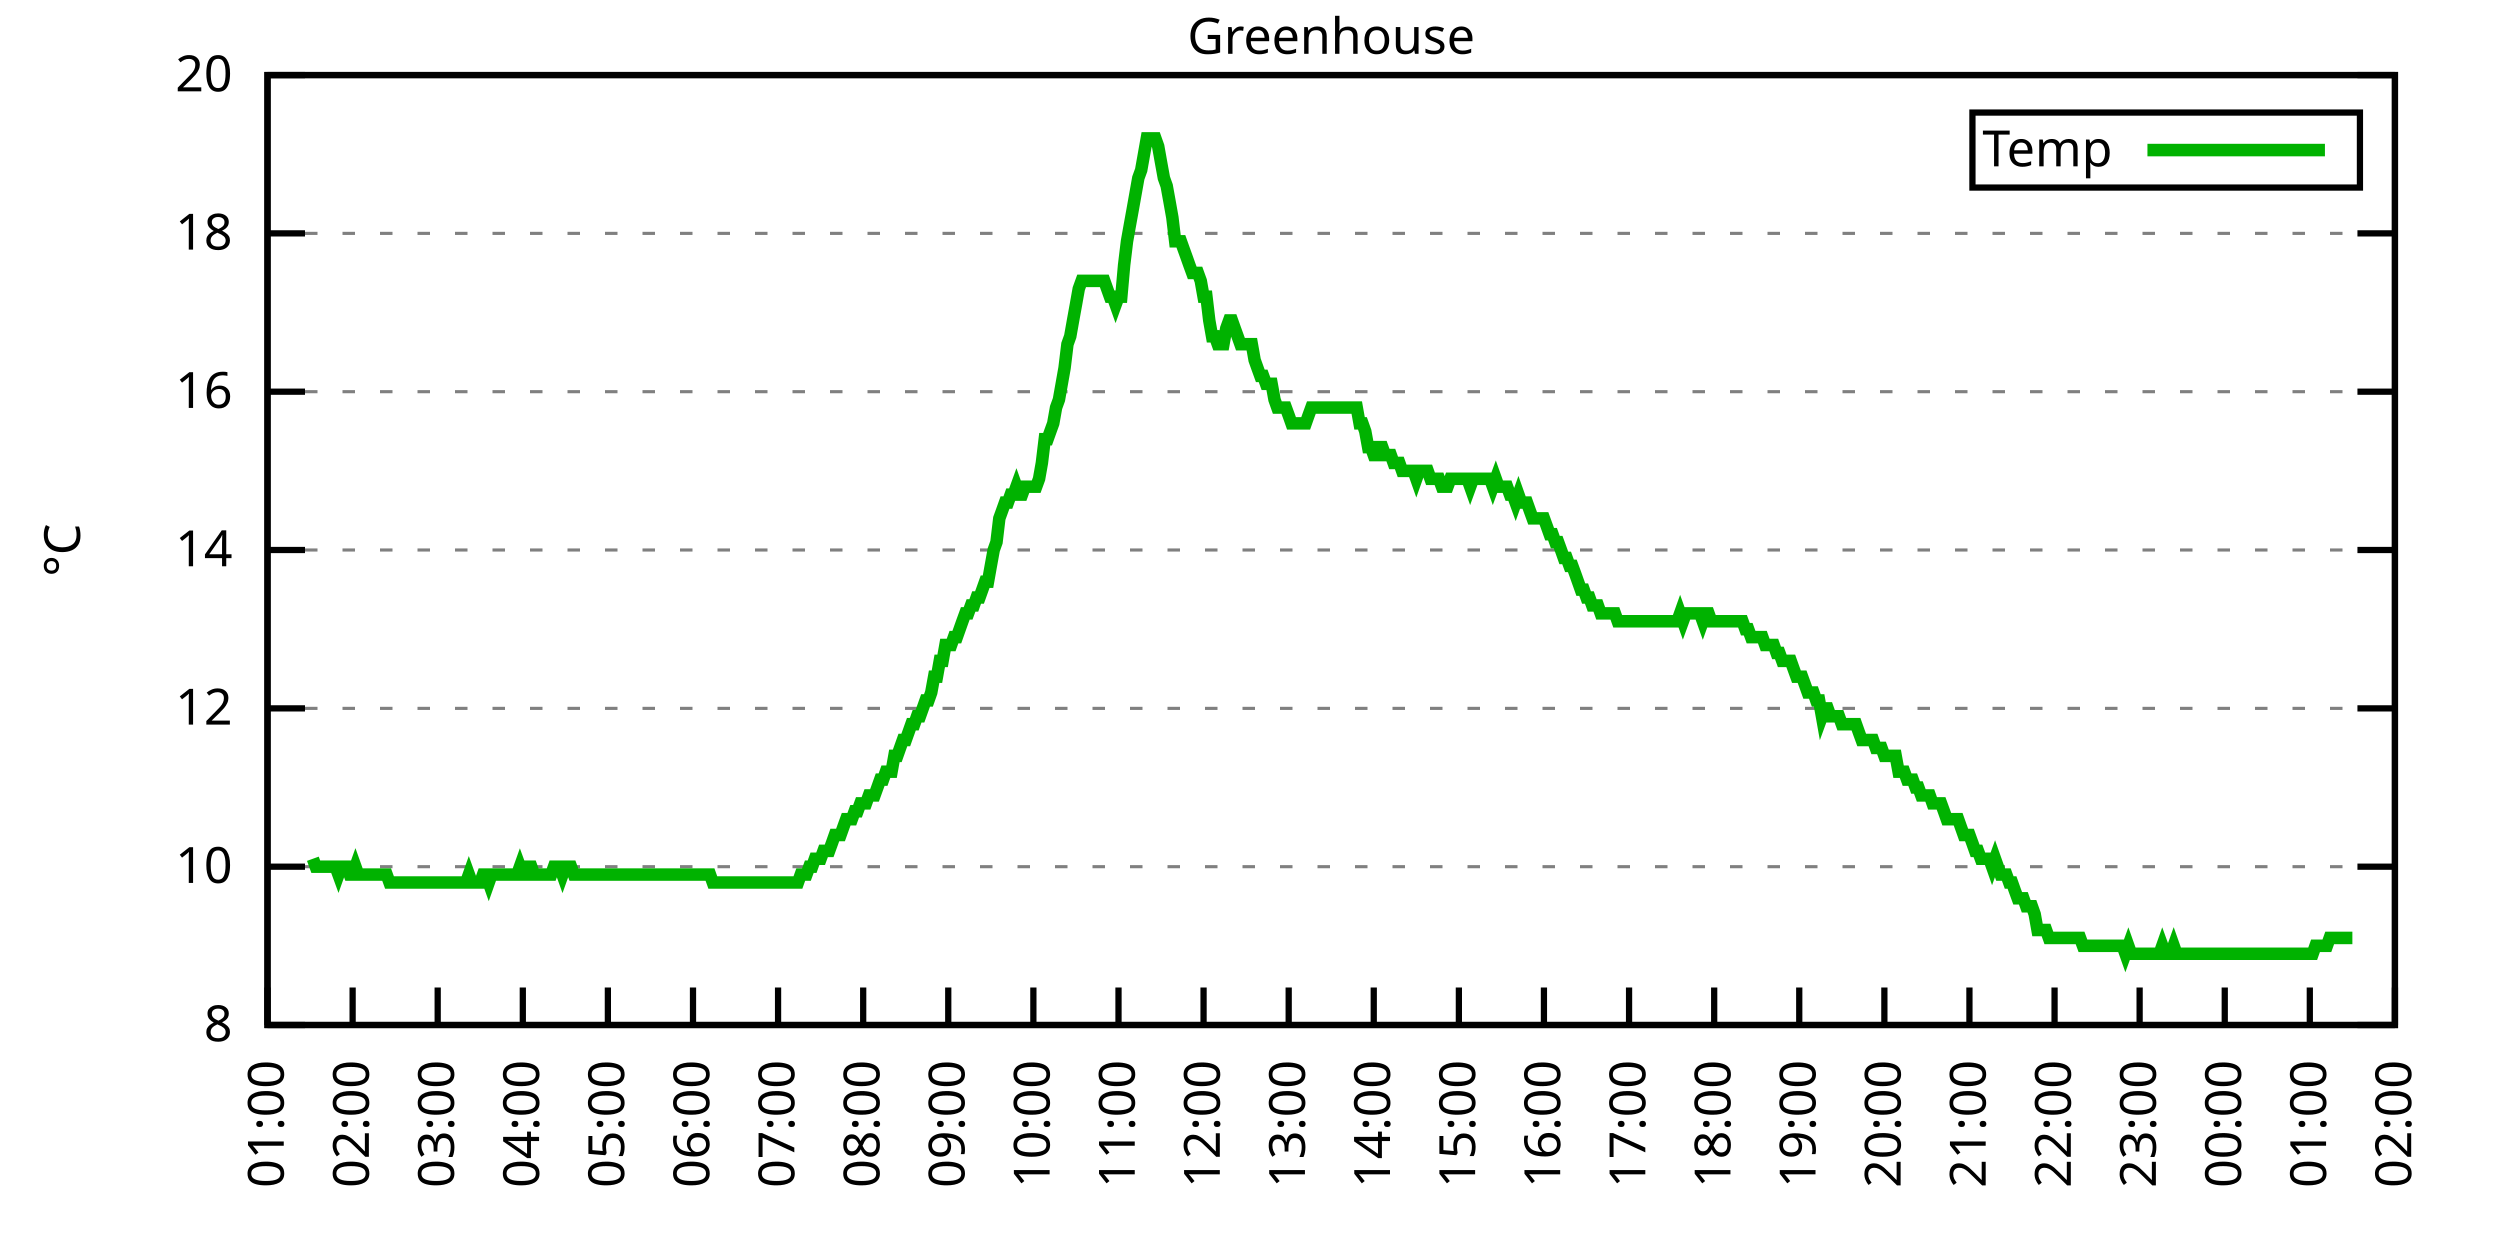
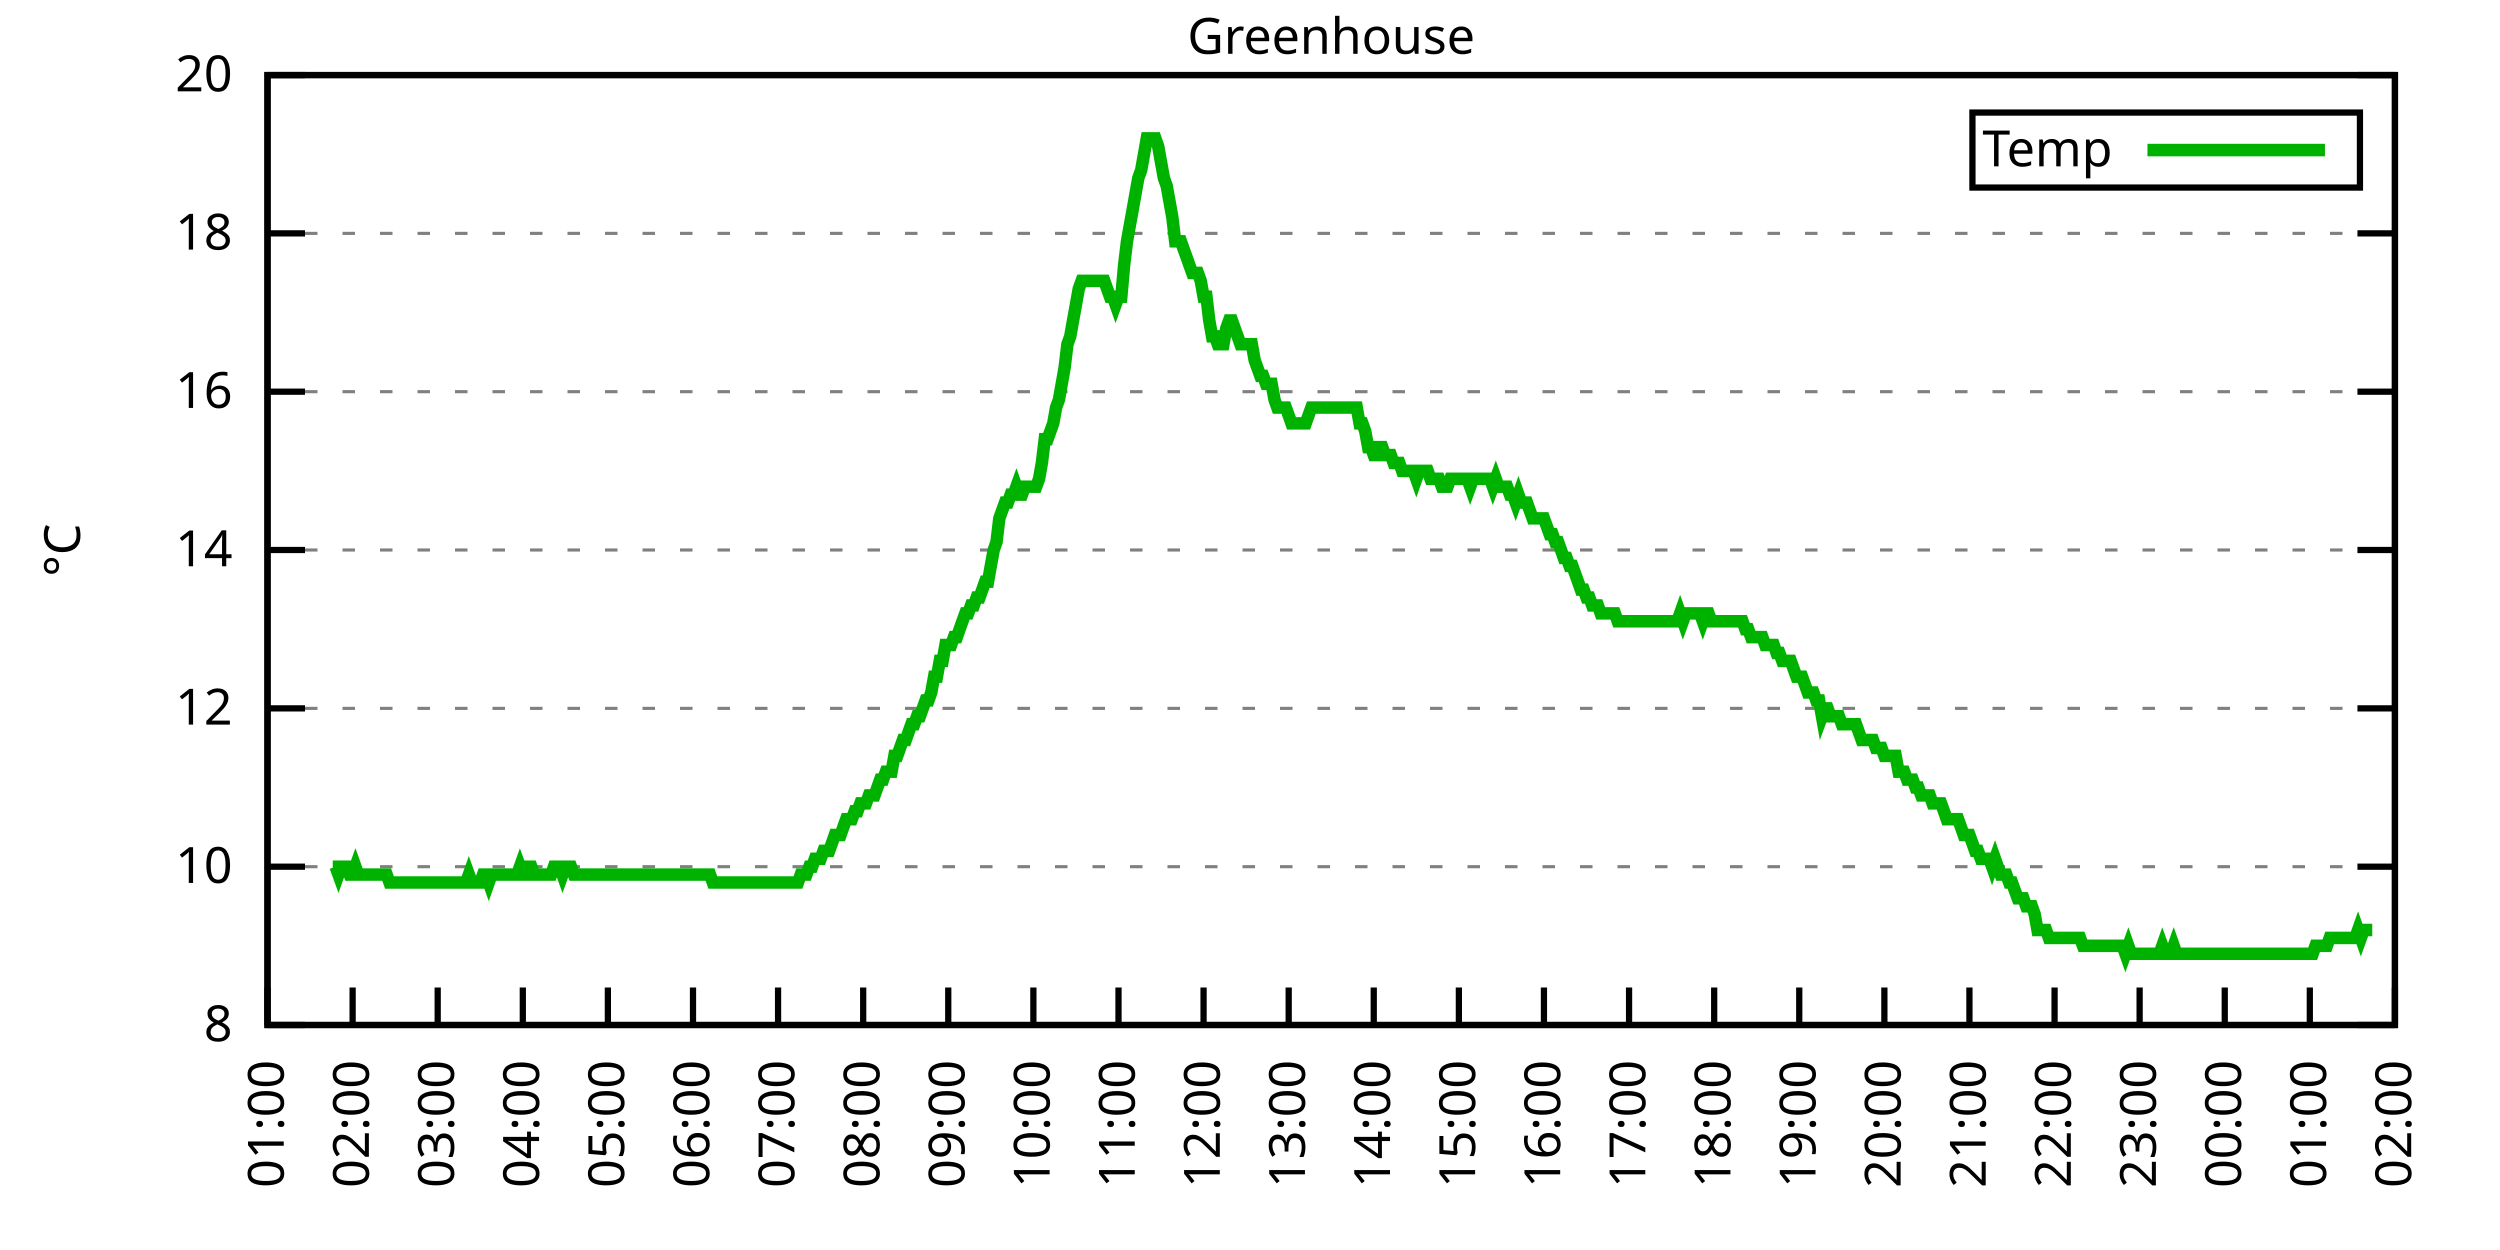
<svg xmlns="http://www.w3.org/2000/svg" xmlns:xlink="http://www.w3.org/1999/xlink" width="400" height="200" viewBox="0 0 400 200">
  <g id="gnuplot_canvas">
    <rect x="0" y="0" width="400" height="200" fill="none" />
    <defs>
      <circle id="gpDot" r="0.5" stroke-width="0.5" stroke="currentColor" />
      <path id="gpPt0" stroke-width="0.333" stroke="currentColor" d="M-1,0 h2 M0,-1 v2" />
      <path id="gpPt1" stroke-width="0.333" stroke="currentColor" d="M-1,-1 L1,1 M1,-1 L-1,1" />
      <path id="gpPt2" stroke-width="0.333" stroke="currentColor" d="M-1,0 L1,0 M0,-1 L0,1 M-1,-1 L1,1 M-1,1 L1,-1" />
      <rect id="gpPt3" stroke-width="0.333" stroke="currentColor" x="-1" y="-1" width="2" height="2" />
      <rect id="gpPt4" stroke-width="0.333" stroke="currentColor" fill="currentColor" x="-1" y="-1" width="2" height="2" />
      <circle id="gpPt5" stroke-width="0.333" stroke="currentColor" cx="0" cy="0" r="1" />
      <use xlink:href="#gpPt5" id="gpPt6" fill="currentColor" stroke="none" />
      <path id="gpPt7" stroke-width="0.333" stroke="currentColor" d="M0,-1.33 L-1.33,0.67 L1.33,0.67 z" />
      <use xlink:href="#gpPt7" id="gpPt8" fill="currentColor" stroke="none" />
      <use xlink:href="#gpPt7" id="gpPt9" stroke="currentColor" transform="rotate(180)" />
      <use xlink:href="#gpPt9" id="gpPt10" fill="currentColor" stroke="none" />
      <use xlink:href="#gpPt3" id="gpPt11" stroke="currentColor" transform="rotate(45)" />
      <use xlink:href="#gpPt11" id="gpPt12" fill="currentColor" stroke="none" />
      <path id="gpPt13" stroke-width="0.333" stroke="currentColor" d="M0,1.330 L1.265,0.411 L0.782,-1.067 L-0.782,-1.076 L-1.265,0.411 z" />
      <use xlink:href="#gpPt13" id="gpPt14" fill="currentColor" stroke="none" />
      <filter id="textbox" filterUnits="objectBoundingBox" x="0" y="0" height="1" width="1">
        <feFlood flood-color="white" flood-opacity="1" result="bgnd" />
        <feComposite in="SourceGraphic" in2="bgnd" operator="atop" />
      </filter>
      <filter id="greybox" filterUnits="objectBoundingBox" x="0" y="0" height="1" width="1">
        <feFlood flood-color="lightgrey" flood-opacity="1" result="grey" />
        <feComposite in="SourceGraphic" in2="grey" operator="atop" />
      </filter>
    </defs>
    <g fill="none" color="white" stroke="currentColor" stroke-width="1.00" stroke-linecap="butt" stroke-linejoin="miter">
</g>
    <g fill="none" color="black" stroke="currentColor" stroke-width="1.00" stroke-linecap="butt" stroke-linejoin="miter">
      <g stroke="none" shape-rendering="crispEdges">
        <polygon fill="rgb(255, 255, 255)" points="42.80,164.00 383.18,164.00 383.18,12.02 42.80,12.02 " />
      </g>
    </g>
    <g fill="none" color="black" stroke="currentColor" stroke-width="1.00" stroke-linecap="butt" stroke-linejoin="miter">
</g>
    <g fill="none" color="black" stroke="black" stroke-width="0.50" stroke-linecap="butt" stroke-linejoin="miter">
</g>
    <g fill="none" color="gray" stroke="currentColor" stroke-width="0.50" stroke-linecap="butt" stroke-linejoin="miter">
      <path stroke="gray" stroke-dasharray="2,4" class="gridline" d="M42.80,164.00 L383.19,164.00  " />
    </g>
    <g fill="none" color="gray" stroke="gray" stroke-width="1.00" stroke-linecap="butt" stroke-linejoin="miter">
</g>
    <g fill="none" color="black" stroke="currentColor" stroke-width="1.00" stroke-linecap="butt" stroke-linejoin="miter">
      <path stroke="black" d="M42.80,164.00 L48.80,164.00 M383.19,164.00 L377.19,164.00  " />
      <g transform="translate(37.20,166.60)" stroke="none" fill="black" font-family="Sans" font-size="8.00" text-anchor="end">
        <text>
          <tspan font-family="Sans"> 8</tspan>
        </text>
      </g>
    </g>
    <g fill="none" color="black" stroke="currentColor" stroke-width="1.00" stroke-linecap="butt" stroke-linejoin="miter">
</g>
    <g fill="none" color="black" stroke="black" stroke-width="0.50" stroke-linecap="butt" stroke-linejoin="miter">
</g>
    <g fill="none" color="gray" stroke="currentColor" stroke-width="0.50" stroke-linecap="butt" stroke-linejoin="miter">
      <path stroke="gray" stroke-dasharray="2,4" class="gridline" d="M42.80,138.67 L383.19,138.67  " />
    </g>
    <g fill="none" color="gray" stroke="gray" stroke-width="1.00" stroke-linecap="butt" stroke-linejoin="miter">
</g>
    <g fill="none" color="black" stroke="currentColor" stroke-width="1.00" stroke-linecap="butt" stroke-linejoin="miter">
      <path stroke="black" d="M42.80,138.67 L48.80,138.67 M383.19,138.67 L377.19,138.67  " />
      <g transform="translate(37.20,141.27)" stroke="none" fill="black" font-family="Sans" font-size="8.00" text-anchor="end">
        <text>
          <tspan font-family="Sans"> 10</tspan>
        </text>
      </g>
    </g>
    <g fill="none" color="black" stroke="currentColor" stroke-width="1.00" stroke-linecap="butt" stroke-linejoin="miter">
</g>
    <g fill="none" color="black" stroke="black" stroke-width="0.50" stroke-linecap="butt" stroke-linejoin="miter">
</g>
    <g fill="none" color="gray" stroke="currentColor" stroke-width="0.50" stroke-linecap="butt" stroke-linejoin="miter">
      <path stroke="gray" stroke-dasharray="2,4" class="gridline" d="M42.80,113.34 L383.19,113.34  " />
    </g>
    <g fill="none" color="gray" stroke="gray" stroke-width="1.00" stroke-linecap="butt" stroke-linejoin="miter">
</g>
    <g fill="none" color="black" stroke="currentColor" stroke-width="1.00" stroke-linecap="butt" stroke-linejoin="miter">
      <path stroke="black" d="M42.80,113.34 L48.80,113.34 M383.19,113.34 L377.19,113.34  " />
      <g transform="translate(37.20,115.94)" stroke="none" fill="black" font-family="Sans" font-size="8.00" text-anchor="end">
        <text>
          <tspan font-family="Sans"> 12</tspan>
        </text>
      </g>
    </g>
    <g fill="none" color="black" stroke="currentColor" stroke-width="1.00" stroke-linecap="butt" stroke-linejoin="miter">
</g>
    <g fill="none" color="black" stroke="black" stroke-width="0.50" stroke-linecap="butt" stroke-linejoin="miter">
</g>
    <g fill="none" color="gray" stroke="currentColor" stroke-width="0.50" stroke-linecap="butt" stroke-linejoin="miter">
      <path stroke="gray" stroke-dasharray="2,4" class="gridline" d="M42.80,88.00 L383.19,88.00  " />
    </g>
    <g fill="none" color="gray" stroke="gray" stroke-width="1.00" stroke-linecap="butt" stroke-linejoin="miter">
</g>
    <g fill="none" color="black" stroke="currentColor" stroke-width="1.00" stroke-linecap="butt" stroke-linejoin="miter">
      <path stroke="black" d="M42.80,88.00 L48.80,88.00 M383.19,88.00 L377.19,88.00  " />
      <g transform="translate(37.20,90.60)" stroke="none" fill="black" font-family="Sans" font-size="8.00" text-anchor="end">
        <text>
          <tspan font-family="Sans"> 14</tspan>
        </text>
      </g>
    </g>
    <g fill="none" color="black" stroke="currentColor" stroke-width="1.00" stroke-linecap="butt" stroke-linejoin="miter">
</g>
    <g fill="none" color="black" stroke="black" stroke-width="0.50" stroke-linecap="butt" stroke-linejoin="miter">
</g>
    <g fill="none" color="gray" stroke="currentColor" stroke-width="0.50" stroke-linecap="butt" stroke-linejoin="miter">
      <path stroke="gray" stroke-dasharray="2,4" class="gridline" d="M42.80,62.67 L383.19,62.67  " />
    </g>
    <g fill="none" color="gray" stroke="gray" stroke-width="1.00" stroke-linecap="butt" stroke-linejoin="miter">
</g>
    <g fill="none" color="black" stroke="currentColor" stroke-width="1.00" stroke-linecap="butt" stroke-linejoin="miter">
      <path stroke="black" d="M42.80,62.67 L48.80,62.67 M383.19,62.67 L377.19,62.67  " />
      <g transform="translate(37.20,65.27)" stroke="none" fill="black" font-family="Sans" font-size="8.00" text-anchor="end">
        <text>
          <tspan font-family="Sans"> 16</tspan>
        </text>
      </g>
    </g>
    <g fill="none" color="black" stroke="currentColor" stroke-width="1.00" stroke-linecap="butt" stroke-linejoin="miter">
</g>
    <g fill="none" color="black" stroke="black" stroke-width="0.50" stroke-linecap="butt" stroke-linejoin="miter">
</g>
    <g fill="none" color="gray" stroke="currentColor" stroke-width="0.50" stroke-linecap="butt" stroke-linejoin="miter">
      <path stroke="gray" stroke-dasharray="2,4" class="gridline" d="M42.80,37.34 L383.19,37.34  " />
    </g>
    <g fill="none" color="gray" stroke="gray" stroke-width="1.00" stroke-linecap="butt" stroke-linejoin="miter">
</g>
    <g fill="none" color="black" stroke="currentColor" stroke-width="1.00" stroke-linecap="butt" stroke-linejoin="miter">
      <path stroke="black" d="M42.80,37.34 L48.80,37.34 M383.19,37.34 L377.19,37.34  " />
      <g transform="translate(37.20,39.94)" stroke="none" fill="black" font-family="Sans" font-size="8.00" text-anchor="end">
        <text>
          <tspan font-family="Sans"> 18</tspan>
        </text>
      </g>
    </g>
    <g fill="none" color="black" stroke="currentColor" stroke-width="1.00" stroke-linecap="butt" stroke-linejoin="miter">
</g>
    <g fill="none" color="black" stroke="black" stroke-width="0.50" stroke-linecap="butt" stroke-linejoin="miter">
</g>
    <g fill="none" color="gray" stroke="currentColor" stroke-width="0.50" stroke-linecap="butt" stroke-linejoin="miter">
      <path stroke="gray" stroke-dasharray="2,4" class="gridline" d="M42.80,12.01 L383.19,12.01  " />
    </g>
    <g fill="none" color="gray" stroke="gray" stroke-width="1.00" stroke-linecap="butt" stroke-linejoin="miter">
</g>
    <g fill="none" color="black" stroke="currentColor" stroke-width="1.00" stroke-linecap="butt" stroke-linejoin="miter">
      <path stroke="black" d="M42.80,12.01 L48.80,12.01 M383.19,12.01 L377.19,12.01  " />
      <g transform="translate(37.20,14.61)" stroke="none" fill="black" font-family="Sans" font-size="8.00" text-anchor="end">
        <text>
          <tspan font-family="Sans"> 20</tspan>
        </text>
      </g>
    </g>
    <g fill="none" color="black" stroke="currentColor" stroke-width="1.00" stroke-linecap="butt" stroke-linejoin="miter">
      <path stroke="black" d="M42.80,164.00 L42.80,158.00  " />
      <g transform="translate(45.40,169.60) rotate(270.00)" stroke="none" fill="black" font-family="Sans" font-size="8.00" text-anchor="end">
        <text>
          <tspan font-family="Sans">01:00</tspan>
        </text>
      </g>
    </g>
    <g fill="none" color="black" stroke="currentColor" stroke-width="1.00" stroke-linecap="butt" stroke-linejoin="miter">
      <path stroke="black" d="M56.42,164.00 L56.42,158.00  " />
      <g transform="translate(59.02,169.60) rotate(270.00)" stroke="none" fill="black" font-family="Sans" font-size="8.00" text-anchor="end">
        <text>
          <tspan font-family="Sans">02:00</tspan>
        </text>
      </g>
    </g>
    <g fill="none" color="black" stroke="currentColor" stroke-width="1.00" stroke-linecap="butt" stroke-linejoin="miter">
      <path stroke="black" d="M70.03,164.00 L70.03,158.00  " />
      <g transform="translate(72.63,169.60) rotate(270.00)" stroke="none" fill="black" font-family="Sans" font-size="8.00" text-anchor="end">
        <text>
          <tspan font-family="Sans">03:00</tspan>
        </text>
      </g>
    </g>
    <g fill="none" color="black" stroke="currentColor" stroke-width="1.00" stroke-linecap="butt" stroke-linejoin="miter">
      <path stroke="black" d="M83.65,164.00 L83.65,158.00  " />
      <g transform="translate(86.25,169.60) rotate(270.00)" stroke="none" fill="black" font-family="Sans" font-size="8.00" text-anchor="end">
        <text>
          <tspan font-family="Sans">04:00</tspan>
        </text>
      </g>
    </g>
    <g fill="none" color="black" stroke="currentColor" stroke-width="1.00" stroke-linecap="butt" stroke-linejoin="miter">
      <path stroke="black" d="M97.26,164.00 L97.26,158.00  " />
      <g transform="translate(99.86,169.60) rotate(270.00)" stroke="none" fill="black" font-family="Sans" font-size="8.00" text-anchor="end">
        <text>
          <tspan font-family="Sans">05:00</tspan>
        </text>
      </g>
    </g>
    <g fill="none" color="black" stroke="currentColor" stroke-width="1.00" stroke-linecap="butt" stroke-linejoin="miter">
      <path stroke="black" d="M110.88,164.00 L110.88,158.00  " />
      <g transform="translate(113.48,169.60) rotate(270.00)" stroke="none" fill="black" font-family="Sans" font-size="8.00" text-anchor="end">
        <text>
          <tspan font-family="Sans">06:00</tspan>
        </text>
      </g>
    </g>
    <g fill="none" color="black" stroke="currentColor" stroke-width="1.00" stroke-linecap="butt" stroke-linejoin="miter">
      <path stroke="black" d="M124.49,164.00 L124.49,158.00  " />
      <g transform="translate(127.09,169.60) rotate(270.00)" stroke="none" fill="black" font-family="Sans" font-size="8.00" text-anchor="end">
        <text>
          <tspan font-family="Sans">07:00</tspan>
        </text>
      </g>
    </g>
    <g fill="none" color="black" stroke="currentColor" stroke-width="1.00" stroke-linecap="butt" stroke-linejoin="miter">
      <path stroke="black" d="M138.11,164.00 L138.11,158.00  " />
      <g transform="translate(140.71,169.60) rotate(270.00)" stroke="none" fill="black" font-family="Sans" font-size="8.00" text-anchor="end">
        <text>
          <tspan font-family="Sans">08:00</tspan>
        </text>
      </g>
    </g>
    <g fill="none" color="black" stroke="currentColor" stroke-width="1.00" stroke-linecap="butt" stroke-linejoin="miter">
      <path stroke="black" d="M151.72,164.00 L151.72,158.00  " />
      <g transform="translate(154.32,169.60) rotate(270.00)" stroke="none" fill="black" font-family="Sans" font-size="8.00" text-anchor="end">
        <text>
          <tspan font-family="Sans">09:00</tspan>
        </text>
      </g>
    </g>
    <g fill="none" color="black" stroke="currentColor" stroke-width="1.00" stroke-linecap="butt" stroke-linejoin="miter">
      <path stroke="black" d="M165.34,164.00 L165.34,158.00  " />
      <g transform="translate(167.94,169.60) rotate(270.00)" stroke="none" fill="black" font-family="Sans" font-size="8.00" text-anchor="end">
        <text>
          <tspan font-family="Sans">10:00</tspan>
        </text>
      </g>
    </g>
    <g fill="none" color="black" stroke="currentColor" stroke-width="1.00" stroke-linecap="butt" stroke-linejoin="miter">
      <path stroke="black" d="M178.96,164.00 L178.96,158.00  " />
      <g transform="translate(181.56,169.60) rotate(270.00)" stroke="none" fill="black" font-family="Sans" font-size="8.00" text-anchor="end">
        <text>
          <tspan font-family="Sans">11:00</tspan>
        </text>
      </g>
    </g>
    <g fill="none" color="black" stroke="currentColor" stroke-width="1.00" stroke-linecap="butt" stroke-linejoin="miter">
      <path stroke="black" d="M192.57,164.00 L192.57,158.00  " />
      <g transform="translate(195.17,169.60) rotate(270.00)" stroke="none" fill="black" font-family="Sans" font-size="8.00" text-anchor="end">
        <text>
          <tspan font-family="Sans">12:00</tspan>
        </text>
      </g>
    </g>
    <g fill="none" color="black" stroke="currentColor" stroke-width="1.00" stroke-linecap="butt" stroke-linejoin="miter">
      <path stroke="black" d="M206.19,164.00 L206.19,158.00  " />
      <g transform="translate(208.79,169.60) rotate(270.00)" stroke="none" fill="black" font-family="Sans" font-size="8.00" text-anchor="end">
        <text>
          <tspan font-family="Sans">13:00</tspan>
        </text>
      </g>
    </g>
    <g fill="none" color="black" stroke="currentColor" stroke-width="1.00" stroke-linecap="butt" stroke-linejoin="miter">
      <path stroke="black" d="M219.80,164.00 L219.80,158.00  " />
      <g transform="translate(222.40,169.60) rotate(270.00)" stroke="none" fill="black" font-family="Sans" font-size="8.00" text-anchor="end">
        <text>
          <tspan font-family="Sans">14:00</tspan>
        </text>
      </g>
    </g>
    <g fill="none" color="black" stroke="currentColor" stroke-width="1.00" stroke-linecap="butt" stroke-linejoin="miter">
      <path stroke="black" d="M233.42,164.00 L233.42,158.00  " />
      <g transform="translate(236.02,169.60) rotate(270.00)" stroke="none" fill="black" font-family="Sans" font-size="8.00" text-anchor="end">
        <text>
          <tspan font-family="Sans">15:00</tspan>
        </text>
      </g>
    </g>
    <g fill="none" color="black" stroke="currentColor" stroke-width="1.00" stroke-linecap="butt" stroke-linejoin="miter">
      <path stroke="black" d="M247.03,164.00 L247.03,158.00  " />
      <g transform="translate(249.63,169.60) rotate(270.00)" stroke="none" fill="black" font-family="Sans" font-size="8.00" text-anchor="end">
        <text>
          <tspan font-family="Sans">16:00</tspan>
        </text>
      </g>
    </g>
    <g fill="none" color="black" stroke="currentColor" stroke-width="1.00" stroke-linecap="butt" stroke-linejoin="miter">
      <path stroke="black" d="M260.65,164.00 L260.65,158.00  " />
      <g transform="translate(263.25,169.60) rotate(270.00)" stroke="none" fill="black" font-family="Sans" font-size="8.00" text-anchor="end">
        <text>
          <tspan font-family="Sans">17:00</tspan>
        </text>
      </g>
    </g>
    <g fill="none" color="black" stroke="currentColor" stroke-width="1.00" stroke-linecap="butt" stroke-linejoin="miter">
      <path stroke="black" d="M274.27,164.00 L274.27,158.00  " />
      <g transform="translate(276.87,169.60) rotate(270.00)" stroke="none" fill="black" font-family="Sans" font-size="8.00" text-anchor="end">
        <text>
          <tspan font-family="Sans">18:00</tspan>
        </text>
      </g>
    </g>
    <g fill="none" color="black" stroke="currentColor" stroke-width="1.00" stroke-linecap="butt" stroke-linejoin="miter">
      <path stroke="black" d="M287.88,164.00 L287.88,158.00  " />
      <g transform="translate(290.48,169.60) rotate(270.00)" stroke="none" fill="black" font-family="Sans" font-size="8.00" text-anchor="end">
        <text>
          <tspan font-family="Sans">19:00</tspan>
        </text>
      </g>
    </g>
    <g fill="none" color="black" stroke="currentColor" stroke-width="1.00" stroke-linecap="butt" stroke-linejoin="miter">
      <path stroke="black" d="M301.50,164.00 L301.50,158.00  " />
      <g transform="translate(304.10,169.60) rotate(270.00)" stroke="none" fill="black" font-family="Sans" font-size="8.00" text-anchor="end">
        <text>
          <tspan font-family="Sans">20:00</tspan>
        </text>
      </g>
    </g>
    <g fill="none" color="black" stroke="currentColor" stroke-width="1.00" stroke-linecap="butt" stroke-linejoin="miter">
      <path stroke="black" d="M315.11,164.00 L315.11,158.00  " />
      <g transform="translate(317.71,169.60) rotate(270.00)" stroke="none" fill="black" font-family="Sans" font-size="8.00" text-anchor="end">
        <text>
          <tspan font-family="Sans">21:00</tspan>
        </text>
      </g>
    </g>
    <g fill="none" color="black" stroke="currentColor" stroke-width="1.00" stroke-linecap="butt" stroke-linejoin="miter">
      <path stroke="black" d="M328.73,164.00 L328.73,158.00  " />
      <g transform="translate(331.33,169.60) rotate(270.00)" stroke="none" fill="black" font-family="Sans" font-size="8.00" text-anchor="end">
        <text>
          <tspan font-family="Sans">22:00</tspan>
        </text>
      </g>
    </g>
    <g fill="none" color="black" stroke="currentColor" stroke-width="1.00" stroke-linecap="butt" stroke-linejoin="miter">
      <path stroke="black" d="M342.34,164.00 L342.34,158.00  " />
      <g transform="translate(344.94,169.60) rotate(270.00)" stroke="none" fill="black" font-family="Sans" font-size="8.00" text-anchor="end">
        <text>
          <tspan font-family="Sans">23:00</tspan>
        </text>
      </g>
    </g>
    <g fill="none" color="black" stroke="currentColor" stroke-width="1.00" stroke-linecap="butt" stroke-linejoin="miter">
      <path stroke="black" d="M355.96,164.00 L355.96,158.00  " />
      <g transform="translate(358.56,169.60) rotate(270.00)" stroke="none" fill="black" font-family="Sans" font-size="8.00" text-anchor="end">
        <text>
          <tspan font-family="Sans">00:00</tspan>
        </text>
      </g>
    </g>
    <g fill="none" color="black" stroke="currentColor" stroke-width="1.00" stroke-linecap="butt" stroke-linejoin="miter">
      <path stroke="black" d="M369.57,164.00 L369.57,158.00  " />
      <g transform="translate(372.17,169.60) rotate(270.00)" stroke="none" fill="black" font-family="Sans" font-size="8.00" text-anchor="end">
        <text>
          <tspan font-family="Sans">01:00</tspan>
        </text>
      </g>
    </g>
    <g fill="none" color="black" stroke="currentColor" stroke-width="1.00" stroke-linecap="butt" stroke-linejoin="miter">
      <path stroke="black" d="M383.19,164.00 L383.19,158.00  " />
      <g transform="translate(385.79,169.60) rotate(270.00)" stroke="none" fill="black" font-family="Sans" font-size="8.00" text-anchor="end">
        <text>
          <tspan font-family="Sans">02:00</tspan>
        </text>
      </g>
    </g>
    <g fill="none" color="black" stroke="currentColor" stroke-width="1.00" stroke-linecap="butt" stroke-linejoin="miter">
</g>
    <g fill="none" color="black" stroke="currentColor" stroke-width="1.00" stroke-linecap="butt" stroke-linejoin="miter">
      <path stroke="black" d="M42.80,12.01 L42.80,164.00 L383.19,164.00 L383.19,12.01 L42.80,12.01 Z  " />
    </g>
    <g fill="none" color="black" stroke="currentColor" stroke-width="1.00" stroke-linecap="butt" stroke-linejoin="miter">
</g>
    <g fill="none" color="black" stroke="currentColor" stroke-width="1.00" stroke-linecap="butt" stroke-linejoin="miter">
      <path stroke="black" d="M315.59,30.01 L315.59,18.01 L377.59,18.01 L377.59,30.01 L315.59,30.01 Z  " />
    </g>
    <g id="Greenhouse_plot_1">
      <g fill="none" color="white" stroke="black" stroke-width="2.00" stroke-linecap="butt" stroke-linejoin="miter">
</g>
      <g fill="none" color="black" stroke="currentColor" stroke-width="2.00" stroke-linecap="butt" stroke-linejoin="miter">
        <g transform="translate(337.99,26.61)" stroke="none" fill="black" font-family="Sans" font-size="8.00" text-anchor="end">
          <text>
            <tspan font-family="Sans">Temp</tspan>
          </text>
        </g>
      </g>
      <g fill="none" color="black" stroke="currentColor" stroke-width="2.00" stroke-linecap="butt" stroke-linejoin="miter">
-         <path stroke="rgb(  0, 178,   0)" d="M343.59,24.01 L371.99,24.01 M50.06,137.40 L50.52,138.67 L50.97,138.67 L51.42,138.67 L51.88,138.67 L52.33,138.67   L52.78,138.67 L53.24,138.67 L53.69,138.67 L54.15,139.93 L54.60,138.67 L55.05,138.67 L55.51,138.67 L55.96,139.93   L56.42,139.93 L56.87,138.67 L57.32,139.93 L57.78,139.93 L58.23,139.93 L58.68,139.93 L59.14,139.93 L59.59,139.93   L60.05,139.93 L60.50,139.93 L60.95,139.93 L61.41,139.93 L61.86,139.93 L62.32,141.20 L62.77,141.20 L63.22,141.20   L63.68,141.20 L64.13,141.20 L64.58,141.20 L65.04,141.20 L65.49,141.20 L65.95,141.20 L66.40,141.20 L66.85,141.20   L67.31,141.20 L67.76,141.20 L68.22,141.20 L68.67,141.20 L69.12,141.20 L69.58,141.20 L70.03,141.20 L70.49,141.20   L70.94,141.20 L71.39,141.20 L71.85,141.20 L72.30,141.20 L72.75,141.20 L73.21,141.20 L73.66,141.20 L74.12,141.20   L74.57,141.20 L75.02,139.93 L75.48,141.20 L75.93,141.20 L76.39,141.20 L76.84,141.20 L77.29,139.93 L77.75,139.93   L78.20,141.20 L78.65,139.93 L79.11,139.93 L79.56,139.93 L80.02,139.93 L80.47,139.93 L80.92,139.93 L81.38,139.93   L81.83,139.93 L82.29,139.93 L82.74,139.93 L83.19,138.67 L83.65,139.93 L84.10,139.93 L84.55,138.67 L85.01,138.67   L85.46,139.93 L85.92,139.93 L86.37,139.93 L86.82,139.93 L87.28,139.93 L87.73,139.93 L88.19,139.93 L88.64,138.67   L89.09,138.67 L89.55,138.67 L90.00,139.93 L90.45,138.67 L90.91,138.67 L91.36,138.67 L91.82,139.93 L92.27,139.93   L92.72,139.93 L93.18,139.93 L93.63,139.93 L94.09,139.93 L94.54,139.93 L94.99,139.93 L95.45,139.93 L95.90,139.93   L96.35,139.93 L96.81,139.93 L97.26,139.93 L97.72,139.93 L98.17,139.93 L98.62,139.93 L99.08,139.93 L99.53,139.93   L99.99,139.93 L100.44,139.93 L100.89,139.93 L101.35,139.93 L101.80,139.93 L102.25,139.93 L102.71,139.93 L103.16,139.93   L103.62,139.93 L104.07,139.93 L104.52,139.93 L104.98,139.93 L105.43,139.93 L105.89,139.93 L106.34,139.93 L106.79,139.93   L107.25,139.93 L107.70,139.93 L108.15,139.93 L108.61,139.93 L109.06,139.93 L109.52,139.93 L109.97,139.93 L110.42,139.93   L110.88,139.93 L111.33,139.93 L111.79,139.93 L112.24,139.93 L112.69,139.93 L113.15,139.93 L113.60,139.93 L114.05,141.20   L114.51,141.20 L114.96,141.20 L115.42,141.20 L115.87,141.20 L116.32,141.20 L116.78,141.20 L117.23,141.20 L117.69,141.20   L118.14,141.20 L118.59,141.20 L119.05,141.20 L119.50,141.20 L119.96,141.20 L120.41,141.20 L120.86,141.20 L121.32,141.20   L121.77,141.20 L122.22,141.20 L122.68,141.20 L123.13,141.20 L123.59,141.20 L124.04,141.20 L124.49,141.20 L124.95,141.20   L125.40,141.20 L125.86,141.20 L126.31,141.20 L126.76,141.20 L127.22,141.20 L127.67,141.20 L128.12,139.93 L128.58,139.93   L129.03,139.93 L129.49,138.67 L129.94,138.67 L130.39,137.40 L130.85,137.40 L131.30,137.40 L131.76,136.14 L132.21,136.14   L132.66,136.14 L133.12,134.87 L133.57,133.60 L134.02,133.60 L134.48,133.60 L134.93,132.34 L135.39,131.07 L135.84,131.07   L136.29,131.07 L136.75,129.80 L137.20,129.80 L137.66,128.54 L138.11,128.54 L138.56,128.54 L139.02,127.27 L139.47,127.27   L139.92,127.27 L140.38,126.00 L140.83,124.74 L141.29,124.74 L141.74,123.47 L142.19,123.47 L142.65,123.47 L143.10,120.94   L143.56,120.94 L144.01,119.67 L144.46,118.40 L144.92,118.40 L145.37,117.14 L145.82,115.87 L146.28,115.87 L146.73,114.60   L147.19,114.60 L147.64,113.34 L148.09,112.07 L148.55,112.07 L149.00,110.80 L149.46,108.27 L149.91,108.27 L150.36,105.74   L150.82,105.74 L151.27,103.20 L151.72,103.20 L152.18,103.20 L152.63,101.94 L153.09,101.94 L153.54,100.67 L153.99,99.40   L154.45,98.14 L154.90,98.14 L155.36,96.87 L155.81,96.87 L156.26,95.60 L156.72,95.60 L157.17,94.34 L157.62,93.07   L158.08,93.07 L158.53,90.54 L158.99,88.00 L159.44,86.74 L159.89,82.94 L160.35,81.67 L160.80,80.41 L161.26,80.41   L161.71,79.14 L162.16,79.14 L162.62,77.87 L163.07,79.14 L163.52,79.14 L163.98,77.87 L164.43,77.87 L164.89,77.87   L165.34,77.87 L165.79,77.87 L166.25,76.61 L166.70,74.07 L167.16,70.27 L167.61,70.27 L168.06,69.01 L168.52,67.74   L168.97,65.21 L169.43,63.94 L169.88,61.41 L170.33,58.87 L170.79,55.07 L171.24,53.81 L171.69,51.27 L172.15,48.74   L172.60,46.21 L173.06,44.94 L173.51,44.94 L173.96,44.94 L174.42,44.94 L174.87,44.94 L175.33,44.94 L175.78,44.94   L176.23,44.94 L176.69,44.94 L177.14,46.21 L177.59,47.47 L178.05,47.47 L178.50,48.74 L178.96,47.47 L179.41,47.47   L179.86,42.41 L180.32,38.61 L180.77,36.08 L181.23,33.54 L181.68,31.01 L182.13,28.48 L182.59,27.21 L183.04,24.68   L183.49,22.14 L183.95,22.14 L184.40,22.14 L184.86,22.14 L185.31,23.41 L185.76,25.94 L186.22,28.48 L186.67,29.74   L187.13,32.28 L187.58,34.81 L188.03,38.61 L188.49,38.61 L188.94,38.61 L189.39,39.87 L189.85,41.14 L190.30,42.41   L190.76,43.67 L191.21,43.67 L191.66,43.67 L192.12,44.94 L192.57,47.47 L193.03,47.47 L193.48,51.27 L193.93,53.81   L194.39,53.81 L194.84,55.07 L195.29,55.07 L195.75,55.07 L196.20,52.54 L196.66,51.27 L197.11,51.27 L197.56,52.54   L198.02,53.81 L198.47,55.07 L198.93,55.07 L199.38,55.07 L199.83,55.07 L200.29,55.07 L200.74,57.61 L201.19,58.87   L201.65,60.14 L202.10,60.14 L202.56,61.41 L203.01,61.41 L203.46,61.41 L203.92,63.94 L204.37,65.21 L204.83,65.21   L205.28,65.21 L205.73,65.21 L206.19,66.47 L206.64,67.74 L207.09,67.74 L207.55,67.74 L208.00,67.74 L208.46,67.74   L208.91,67.74 L209.36,66.47 L209.82,65.21 L210.27,65.21 L210.73,65.21 L211.18,65.21 L211.63,65.21 L212.09,65.21   L212.54,65.21 L213.00,65.21 L213.45,65.21 L213.90,65.21 L214.36,65.21 L214.81,65.21 L215.26,65.21 L215.72,65.21   L216.17,65.21 L216.63,65.21 L217.08,65.21 L217.53,67.74 L217.99,67.74 L218.44,69.01 L218.90,71.54 L219.35,71.54   L219.80,72.81 L220.26,72.81 L220.71,71.54 L221.16,71.54 L221.62,72.81 L222.07,72.81 L222.53,72.81 L222.98,74.07   L223.43,74.07 L223.89,74.07 L224.34,75.34 L224.80,75.34 L225.25,75.34 L225.70,75.34 L226.16,75.34 L226.61,76.61   L227.06,75.34 L227.52,75.34 L227.97,75.34 L228.43,75.34 L228.88,76.61 L229.33,76.61 L229.79,76.61 L230.24,76.61   L230.70,77.87 L231.15,77.87 L231.60,77.87 L232.06,76.61 L232.51,76.61 L232.96,76.61 L233.42,76.61 L233.87,76.61   L234.33,76.61 L234.78,76.61 L235.23,77.87 L235.69,76.61 L236.14,76.61 L236.60,76.61 L237.05,76.61 L237.50,76.61   L237.96,76.61 L238.41,76.61 L238.86,77.87 L239.32,76.61 L239.77,77.87 L240.23,77.87 L240.68,77.87 L241.13,77.87   L241.59,79.14 L242.04,79.14 L242.50,80.41 L242.95,79.14 L243.40,80.41 L243.86,80.41 L244.31,80.41 L244.76,81.67   L245.22,82.94 L245.67,82.94 L246.13,82.94 L246.58,82.94 L247.03,82.94 L247.49,84.21 L247.94,85.47 L248.40,85.47   L248.85,86.74 L249.30,86.74 L249.76,88.00 L250.21,89.27 L250.66,89.27 L251.12,90.54 L251.57,90.54 L252.03,91.80   L252.48,93.07 L252.93,94.34 L253.39,94.34 L253.84,95.60 L254.30,95.60 L254.75,96.87 L255.20,96.87 L255.66,96.87   L256.11,98.14 L256.56,98.14 L257.02,98.14 L257.47,98.14 L257.93,98.14 L258.38,98.14 L258.83,99.40 L259.29,99.40   L259.74,99.40 L260.20,99.40 L260.65,99.40 L261.10,99.40 L261.56,99.40 L262.01,99.40 L262.47,99.40 L262.92,99.40   L263.37,99.40 L263.83,99.40 L264.28,99.40 L264.73,99.40 L265.19,99.40 L265.64,99.40 L266.10,99.40 L266.55,99.40   L267.00,99.40 L267.46,99.40 L267.91,99.40 L268.37,99.40 L268.82,98.14 L269.27,99.40 L269.73,98.14 L270.18,98.14   L270.63,98.14 L271.09,98.14 L271.54,98.14 L272.00,98.14 L272.45,99.40 L272.90,98.14 L273.36,98.14 L273.81,99.40   L274.27,99.40 L274.72,99.40 L275.17,99.40 L275.63,99.40 L276.08,99.40 L276.53,99.40 L276.99,99.40 L277.44,99.40   L277.90,99.40 L278.35,99.40 L278.80,99.40 L279.26,100.67 L279.71,100.67 L280.17,101.94 L280.62,101.94 L281.07,101.94   L281.53,101.94 L281.98,101.94 L282.43,103.20 L282.89,103.20 L283.34,103.20 L283.80,103.20 L284.25,104.47 L284.70,104.47   L285.16,105.74 L285.61,105.74 L286.07,105.74 L286.52,105.74 L286.97,107.00 L287.43,108.27 L287.88,108.27 L288.33,108.27   L288.79,109.54 L289.24,110.80 L289.70,110.80 L290.15,110.80 L290.60,112.07 L291.06,112.07 L291.51,114.60 L291.97,113.34   L292.42,113.34 L292.87,114.60 L293.33,114.60 L293.78,114.60 L294.23,114.60 L294.69,115.87 L295.14,115.87 L295.60,115.87   L296.05,115.87 L296.50,115.87 L296.96,115.87 L297.41,117.14 L297.87,118.40 L298.32,118.40 L298.77,118.40 L299.23,118.40   L299.68,118.40 L300.13,119.67 L300.59,119.67 L301.04,119.67 L301.50,120.94 L301.95,120.94 L302.40,120.94 L302.86,120.94   L303.31,120.94 L303.77,123.47 L304.22,123.47 L304.67,123.47 L305.13,124.74 L305.58,124.74 L306.03,124.74 L306.49,126.00   L306.94,126.00 L307.40,127.27 L307.85,127.27 L308.30,127.27 L308.76,127.27 L309.21,128.54 L309.67,128.54 L310.12,128.54   L310.57,128.54 L311.03,129.80 L311.48,131.07 L311.94,131.07 L312.39,131.07 L312.84,131.07 L313.30,131.07 L313.75,132.34   L314.20,133.60 L314.66,133.60 L315.11,133.60 L315.57,134.87 L316.02,136.14 L316.47,136.14 L316.93,137.40 L317.38,137.40   L317.84,137.40 L318.29,137.40 L318.74,138.67 L319.20,137.40 L319.65,138.67 L320.10,139.93 L320.56,139.93 L321.01,139.93   L321.47,141.20 L321.92,141.20 L322.37,142.47 L322.83,143.73 L323.28,143.73 L323.74,143.73 L324.19,145.00 L324.64,145.00   L325.10,145.00 L325.55,146.27 L326.00,148.80 L326.46,148.80 L326.91,148.80 L327.37,148.80 L327.82,150.07 L328.27,150.07   L328.73,150.07 L329.18,150.07 L329.64,150.07 L330.09,150.07 L330.54,150.07 L331.00,150.07 L331.45,150.07 L331.90,150.07   L332.36,150.07 L332.81,150.07 L333.27,151.33 L333.72,151.33 L334.17,151.33 L334.63,151.33 L335.08,151.33 L335.54,151.33   L335.99,151.33 L336.44,151.33 L336.90,151.33 L337.35,151.33 L337.80,151.33 L338.26,151.33 L338.71,151.33 L339.17,151.33   L339.62,151.33 L340.07,152.60 L340.53,151.33 L340.98,152.60 L341.44,152.60 L341.89,152.60 L342.34,152.60 L342.80,152.60   L343.25,152.60 L343.70,152.60 L344.16,152.60 L344.61,152.60 L345.07,152.60 L345.52,152.60 L345.97,151.33 L346.43,152.60   L346.88,152.60 L347.34,152.60 L347.79,151.33 L348.24,152.60 L348.70,152.60 L349.15,152.60 L349.60,152.60 L350.06,152.60   L350.51,152.60 L350.97,152.60 L351.42,152.60 L351.87,152.60 L352.33,152.60 L352.78,152.60 L353.24,152.60 L353.69,152.60   L354.14,152.60 L354.60,152.60 L355.05,152.60 L355.50,152.60 L355.96,152.60 L356.41,152.60 L356.87,152.60 L357.32,152.60   L357.77,152.60 L358.23,152.60 L358.68,152.60 L359.14,152.60 L359.59,152.60 L360.04,152.60 L360.50,152.60 L360.95,152.60   L361.41,152.60 L361.86,152.60 L362.31,152.60 L362.77,152.60 L363.22,152.60 L363.67,152.60 L364.13,152.60 L364.58,152.60   L365.04,152.60 L365.49,152.60 L365.94,152.60 L366.40,152.60 L366.85,152.60 L367.31,152.60 L367.76,152.60 L368.21,152.60   L368.67,152.60 L369.12,152.60 L369.57,152.60 L370.03,152.60 L370.48,151.33 L370.94,151.33 L371.39,151.33 L371.84,151.33   L372.30,151.33 L372.75,150.07 L373.21,150.07 L373.66,150.07 L374.11,150.07 L374.57,150.07 L375.02,150.07 L375.47,150.07   L375.93,150.07 L376.38,150.07  " />
+         <path stroke="rgb(  0, 178,   0)" d="M343.59,24.01 L371.99,24.01 M53.24,138.67 L53.69,138.67 L54.15,139.93 L54.60,138.67 L55.05,138.67 L55.51,138.67   L55.96,139.93 L56.42,139.93 L56.87,138.67 L57.32,139.93 L57.78,139.93 L58.23,139.93 L58.68,139.93 L59.14,139.93   L59.59,139.93 L60.05,139.93 L60.50,139.93 L60.95,139.93 L61.41,139.93 L61.86,139.93 L62.32,141.20 L62.77,141.20   L63.22,141.20 L63.68,141.20 L64.13,141.20 L64.58,141.20 L65.04,141.20 L65.49,141.20 L65.95,141.20 L66.40,141.20   L66.85,141.20 L67.31,141.20 L67.76,141.20 L68.22,141.20 L68.67,141.20 L69.12,141.20 L69.58,141.20 L70.03,141.20   L70.49,141.20 L70.94,141.20 L71.39,141.20 L71.85,141.20 L72.30,141.20 L72.75,141.20 L73.21,141.20 L73.66,141.20   L74.12,141.20 L74.57,141.20 L75.02,139.93 L75.48,141.20 L75.93,141.20 L76.39,141.20 L76.84,141.20 L77.29,139.93   L77.75,139.93 L78.20,141.20 L78.65,139.93 L79.11,139.93 L79.56,139.93 L80.02,139.93 L80.47,139.93 L80.92,139.93   L81.38,139.93 L81.83,139.93 L82.29,139.93 L82.74,139.93 L83.19,138.67 L83.65,139.93 L84.10,139.93 L84.55,138.67   L85.01,138.67 L85.46,139.93 L85.92,139.93 L86.37,139.93 L86.82,139.93 L87.28,139.93 L87.73,139.93 L88.19,139.93   L88.64,138.67 L89.09,138.67 L89.55,138.67 L90.00,139.93 L90.45,138.67 L90.91,138.67 L91.36,138.67 L91.82,139.93   L92.27,139.93 L92.72,139.93 L93.18,139.93 L93.63,139.93 L94.09,139.93 L94.54,139.93 L94.99,139.93 L95.45,139.93   L95.90,139.93 L96.35,139.93 L96.81,139.93 L97.26,139.93 L97.72,139.93 L98.17,139.93 L98.62,139.93 L99.08,139.93   L99.53,139.93 L99.99,139.93 L100.44,139.93 L100.89,139.93 L101.35,139.93 L101.80,139.93 L102.25,139.93 L102.71,139.93   L103.16,139.93 L103.62,139.93 L104.07,139.93 L104.52,139.93 L104.98,139.93 L105.43,139.93 L105.89,139.93 L106.34,139.93   L106.79,139.93 L107.25,139.93 L107.70,139.93 L108.15,139.93 L108.61,139.93 L109.06,139.93 L109.52,139.93 L109.97,139.93   L110.42,139.93 L110.88,139.93 L111.33,139.93 L111.79,139.93 L112.24,139.93 L112.69,139.93 L113.15,139.93 L113.60,139.93   L114.05,141.20 L114.51,141.20 L114.96,141.20 L115.42,141.20 L115.87,141.20 L116.32,141.20 L116.78,141.20 L117.23,141.20   L117.69,141.20 L118.14,141.20 L118.59,141.20 L119.05,141.20 L119.50,141.20 L119.96,141.20 L120.41,141.20 L120.86,141.20   L121.32,141.20 L121.77,141.20 L122.22,141.20 L122.68,141.20 L123.13,141.20 L123.59,141.20 L124.04,141.20 L124.49,141.20   L124.95,141.20 L125.40,141.20 L125.86,141.20 L126.31,141.20 L126.76,141.20 L127.22,141.20 L127.67,141.20 L128.12,139.93   L128.58,139.93 L129.03,139.93 L129.49,138.67 L129.94,138.67 L130.39,137.40 L130.85,137.40 L131.30,137.40 L131.76,136.14   L132.21,136.14 L132.66,136.14 L133.12,134.87 L133.57,133.60 L134.02,133.60 L134.48,133.60 L134.93,132.34 L135.39,131.07   L135.84,131.07 L136.29,131.07 L136.75,129.80 L137.20,129.80 L137.66,128.54 L138.11,128.54 L138.56,128.54 L139.02,127.27   L139.47,127.27 L139.92,127.27 L140.38,126.00 L140.83,124.74 L141.29,124.74 L141.74,123.47 L142.19,123.47 L142.65,123.47   L143.10,120.94 L143.56,120.94 L144.01,119.67 L144.46,118.40 L144.92,118.40 L145.37,117.14 L145.82,115.87 L146.28,115.87   L146.73,114.60 L147.19,114.60 L147.64,113.34 L148.09,112.07 L148.55,112.07 L149.00,110.80 L149.46,108.27 L149.91,108.27   L150.36,105.74 L150.82,105.74 L151.27,103.20 L151.72,103.20 L152.18,103.20 L152.63,101.94 L153.09,101.94 L153.54,100.67   L153.99,99.40 L154.45,98.14 L154.90,98.14 L155.36,96.87 L155.81,96.87 L156.26,95.60 L156.72,95.60 L157.17,94.34   L157.62,93.07 L158.08,93.07 L158.53,90.54 L158.99,88.00 L159.44,86.74 L159.89,82.94 L160.35,81.67 L160.80,80.41   L161.26,80.41 L161.71,79.14 L162.16,79.14 L162.62,77.87 L163.07,79.14 L163.52,79.14 L163.98,77.87 L164.43,77.87   L164.89,77.87 L165.34,77.87 L165.79,77.87 L166.25,76.61 L166.70,74.07 L167.16,70.27 L167.61,70.27 L168.06,69.01   L168.52,67.74 L168.97,65.21 L169.43,63.94 L169.88,61.41 L170.33,58.87 L170.79,55.07 L171.24,53.81 L171.69,51.27   L172.15,48.74 L172.60,46.21 L173.06,44.94 L173.51,44.94 L173.96,44.94 L174.42,44.94 L174.87,44.94 L175.33,44.94   L175.78,44.94 L176.23,44.94 L176.69,44.94 L177.14,46.21 L177.59,47.47 L178.05,47.47 L178.50,48.74 L178.96,47.47   L179.41,47.47 L179.86,42.41 L180.32,38.61 L180.77,36.08 L181.23,33.54 L181.68,31.01 L182.13,28.48 L182.59,27.21   L183.04,24.68 L183.49,22.14 L183.95,22.14 L184.40,22.14 L184.86,22.14 L185.31,23.41 L185.76,25.94 L186.22,28.48   L186.67,29.74 L187.13,32.28 L187.58,34.81 L188.03,38.61 L188.49,38.61 L188.94,38.61 L189.39,39.87 L189.85,41.14   L190.30,42.41 L190.76,43.67 L191.21,43.67 L191.66,43.67 L192.12,44.94 L192.57,47.47 L193.03,47.47 L193.48,51.27   L193.93,53.81 L194.39,53.81 L194.84,55.07 L195.29,55.07 L195.75,55.07 L196.20,52.54 L196.66,51.27 L197.11,51.27   L197.56,52.54 L198.02,53.81 L198.47,55.07 L198.93,55.07 L199.38,55.07 L199.83,55.07 L200.29,55.07 L200.74,57.61   L201.19,58.87 L201.65,60.14 L202.10,60.14 L202.56,61.41 L203.01,61.41 L203.46,61.41 L203.92,63.94 L204.37,65.21   L204.83,65.21 L205.28,65.21 L205.73,65.21 L206.19,66.47 L206.64,67.74 L207.09,67.74 L207.55,67.74 L208.00,67.74   L208.46,67.74 L208.91,67.74 L209.36,66.47 L209.82,65.21 L210.27,65.21 L210.73,65.21 L211.18,65.21 L211.63,65.21   L212.09,65.21 L212.54,65.21 L213.00,65.21 L213.45,65.21 L213.90,65.21 L214.36,65.21 L214.81,65.21 L215.26,65.21   L215.72,65.21 L216.17,65.21 L216.63,65.21 L217.08,65.21 L217.53,67.74 L217.99,67.74 L218.44,69.01 L218.90,71.54   L219.35,71.54 L219.80,72.81 L220.26,72.81 L220.71,71.54 L221.16,71.54 L221.62,72.81 L222.07,72.81 L222.53,72.81   L222.98,74.07 L223.43,74.07 L223.89,74.07 L224.34,75.34 L224.80,75.34 L225.25,75.34 L225.70,75.34 L226.16,75.34   L226.61,76.61 L227.06,75.34 L227.52,75.34 L227.97,75.34 L228.43,75.34 L228.88,76.61 L229.33,76.61 L229.79,76.61   L230.24,76.61 L230.70,77.87 L231.15,77.87 L231.60,77.87 L232.06,76.61 L232.51,76.61 L232.96,76.61 L233.42,76.61   L233.87,76.61 L234.33,76.61 L234.78,76.61 L235.23,77.87 L235.69,76.61 L236.14,76.61 L236.60,76.61 L237.05,76.61   L237.50,76.61 L237.96,76.61 L238.41,76.61 L238.86,77.87 L239.32,76.61 L239.77,77.87 L240.23,77.87 L240.68,77.87   L241.13,77.87 L241.59,79.14 L242.04,79.14 L242.50,80.41 L242.95,79.14 L243.40,80.41 L243.86,80.41 L244.31,80.41   L244.76,81.67 L245.22,82.94 L245.67,82.94 L246.13,82.94 L246.58,82.94 L247.03,82.94 L247.49,84.21 L247.94,85.47   L248.40,85.47 L248.85,86.74 L249.30,86.74 L249.76,88.00 L250.21,89.27 L250.66,89.27 L251.12,90.54 L251.57,90.54   L252.03,91.80 L252.48,93.07 L252.93,94.34 L253.39,94.34 L253.84,95.60 L254.30,95.60 L254.75,96.87 L255.20,96.87   L255.66,96.87 L256.11,98.14 L256.56,98.14 L257.02,98.14 L257.47,98.14 L257.93,98.14 L258.38,98.14 L258.83,99.40   L259.29,99.40 L259.74,99.40 L260.20,99.40 L260.65,99.40 L261.10,99.40 L261.56,99.40 L262.01,99.40 L262.47,99.40   L262.92,99.40 L263.37,99.40 L263.83,99.40 L264.28,99.40 L264.73,99.40 L265.19,99.40 L265.64,99.40 L266.10,99.40   L266.55,99.40 L267.00,99.40 L267.46,99.40 L267.91,99.40 L268.37,99.40 L268.82,98.14 L269.27,99.40 L269.73,98.14   L270.18,98.14 L270.63,98.14 L271.09,98.14 L271.54,98.14 L272.00,98.14 L272.45,99.40 L272.90,98.14 L273.36,98.14   L273.81,99.40 L274.27,99.40 L274.72,99.40 L275.17,99.40 L275.63,99.40 L276.08,99.40 L276.53,99.40 L276.99,99.40   L277.44,99.40 L277.90,99.40 L278.35,99.40 L278.80,99.40 L279.26,100.67 L279.71,100.67 L280.17,101.94 L280.62,101.94   L281.07,101.94 L281.53,101.94 L281.98,101.94 L282.43,103.20 L282.89,103.20 L283.34,103.20 L283.80,103.20 L284.25,104.47   L284.70,104.47 L285.16,105.74 L285.61,105.74 L286.07,105.74 L286.52,105.74 L286.97,107.00 L287.43,108.27 L287.88,108.27   L288.33,108.27 L288.79,109.54 L289.24,110.80 L289.70,110.80 L290.15,110.80 L290.60,112.07 L291.06,112.07 L291.51,114.60   L291.97,113.34 L292.42,113.34 L292.87,114.60 L293.33,114.60 L293.78,114.60 L294.23,114.60 L294.69,115.87 L295.14,115.87   L295.60,115.87 L296.05,115.87 L296.50,115.87 L296.96,115.87 L297.41,117.14 L297.87,118.40 L298.32,118.40 L298.77,118.40   L299.23,118.40 L299.68,118.40 L300.13,119.67 L300.59,119.67 L301.04,119.67 L301.50,120.94 L301.95,120.94 L302.40,120.94   L302.86,120.94 L303.31,120.94 L303.77,123.47 L304.22,123.47 L304.67,123.47 L305.13,124.74 L305.58,124.74 L306.03,124.74   L306.49,126.00 L306.94,126.00 L307.40,127.27 L307.85,127.27 L308.30,127.27 L308.76,127.27 L309.21,128.54 L309.67,128.54   L310.12,128.54 L310.57,128.54 L311.03,129.80 L311.48,131.07 L311.94,131.07 L312.39,131.07 L312.84,131.07 L313.30,131.07   L313.75,132.34 L314.20,133.60 L314.66,133.60 L315.11,133.60 L315.57,134.87 L316.02,136.14 L316.47,136.14 L316.93,137.40   L317.38,137.40 L317.84,137.40 L318.29,137.40 L318.74,138.67 L319.20,137.40 L319.65,138.67 L320.10,139.93 L320.56,139.93   L321.01,139.93 L321.47,141.20 L321.92,141.20 L322.37,142.47 L322.83,143.73 L323.28,143.73 L323.74,143.73 L324.19,145.00   L324.64,145.00 L325.10,145.00 L325.55,146.27 L326.00,148.80 L326.46,148.80 L326.91,148.80 L327.37,148.80 L327.82,150.07   L328.27,150.07 L328.73,150.07 L329.18,150.07 L329.64,150.07 L330.09,150.07 L330.54,150.07 L331.00,150.07 L331.45,150.07   L331.90,150.07 L332.36,150.07 L332.81,150.07 L333.27,151.33 L333.72,151.33 L334.17,151.33 L334.63,151.33 L335.08,151.33   L335.54,151.33 L335.99,151.33 L336.44,151.33 L336.90,151.33 L337.35,151.33 L337.80,151.33 L338.26,151.33 L338.71,151.33   L339.17,151.33 L339.62,151.33 L340.07,152.60 L340.53,151.33 L340.98,152.60 L341.44,152.60 L341.89,152.60 L342.34,152.60   L342.80,152.60 L343.25,152.60 L343.70,152.60 L344.16,152.60 L344.61,152.60 L345.07,152.60 L345.52,152.60 L345.97,151.33   L346.43,152.60 L346.88,152.60 L347.34,152.60 L347.79,151.33 L348.24,152.60 L348.70,152.60 L349.15,152.60 L349.60,152.60   L350.06,152.60 L350.51,152.60 L350.97,152.60 L351.42,152.60 L351.87,152.60 L352.33,152.60 L352.78,152.60 L353.24,152.60   L353.69,152.60 L354.14,152.60 L354.60,152.60 L355.05,152.60 L355.50,152.60 L355.96,152.60 L356.41,152.60 L356.87,152.60   L357.32,152.60 L357.77,152.60 L358.23,152.60 L358.68,152.60 L359.14,152.60 L359.59,152.60 L360.04,152.60 L360.50,152.60   L360.95,152.60 L361.41,152.60 L361.86,152.60 L362.31,152.60 L362.77,152.60 L363.22,152.60 L363.67,152.60 L364.13,152.60   L364.58,152.60 L365.04,152.60 L365.49,152.60 L365.94,152.60 L366.40,152.60 L366.85,152.60 L367.31,152.60 L367.76,152.60   L368.21,152.60 L368.67,152.60 L369.12,152.60 L369.57,152.60 L370.03,152.60 L370.48,151.33 L370.94,151.33 L371.39,151.33   L371.84,151.33 L372.30,151.33 L372.75,150.07 L373.21,150.07 L373.66,150.07 L374.11,150.07 L374.57,150.07 L375.02,150.07   L375.47,150.07 L375.93,150.07 L376.38,150.07 L376.84,150.07 L377.29,148.80 L377.74,150.07 L378.20,148.80 L378.65,148.80   L379.11,148.80 L379.56,148.80  " />
      </g>
    </g>
    <g fill="none" color="black" stroke="currentColor" stroke-width="2.00" stroke-linecap="butt" stroke-linejoin="miter">
</g>
    <g fill="none" color="black" stroke="black" stroke-width="1.00" stroke-linecap="butt" stroke-linejoin="miter">
</g>
    <g fill="none" color="black" stroke="currentColor" stroke-width="1.00" stroke-linecap="butt" stroke-linejoin="miter">
      <path stroke="black" d="M42.80,12.01 L42.80,164.00 L383.19,164.00 L383.19,12.01 L42.80,12.01 Z  " />
      <g transform="translate(12.80,88.01) rotate(270.00)" stroke="none" fill="black" font-family="Sans" font-size="8.00" text-anchor="middle">
        <text>
          <tspan font-family="Sans">°C</tspan>
        </text>
      </g>
    </g>
    <g fill="none" color="black" stroke="currentColor" stroke-width="1.00" stroke-linecap="butt" stroke-linejoin="miter">
</g>
    <g fill="none" color="black" stroke="currentColor" stroke-width="1.00" stroke-linecap="butt" stroke-linejoin="miter">
      <g transform="translate(212.99,8.61)" stroke="none" fill="black" font-family="Sans" font-size="8.00" text-anchor="middle">
        <text>
          <tspan font-family="Sans">Greenhouse</tspan>
        </text>
      </g>
    </g>
    <g fill="none" color="black" stroke="currentColor" stroke-width="1.00" stroke-linecap="butt" stroke-linejoin="miter">
</g>
  </g>
</svg>
